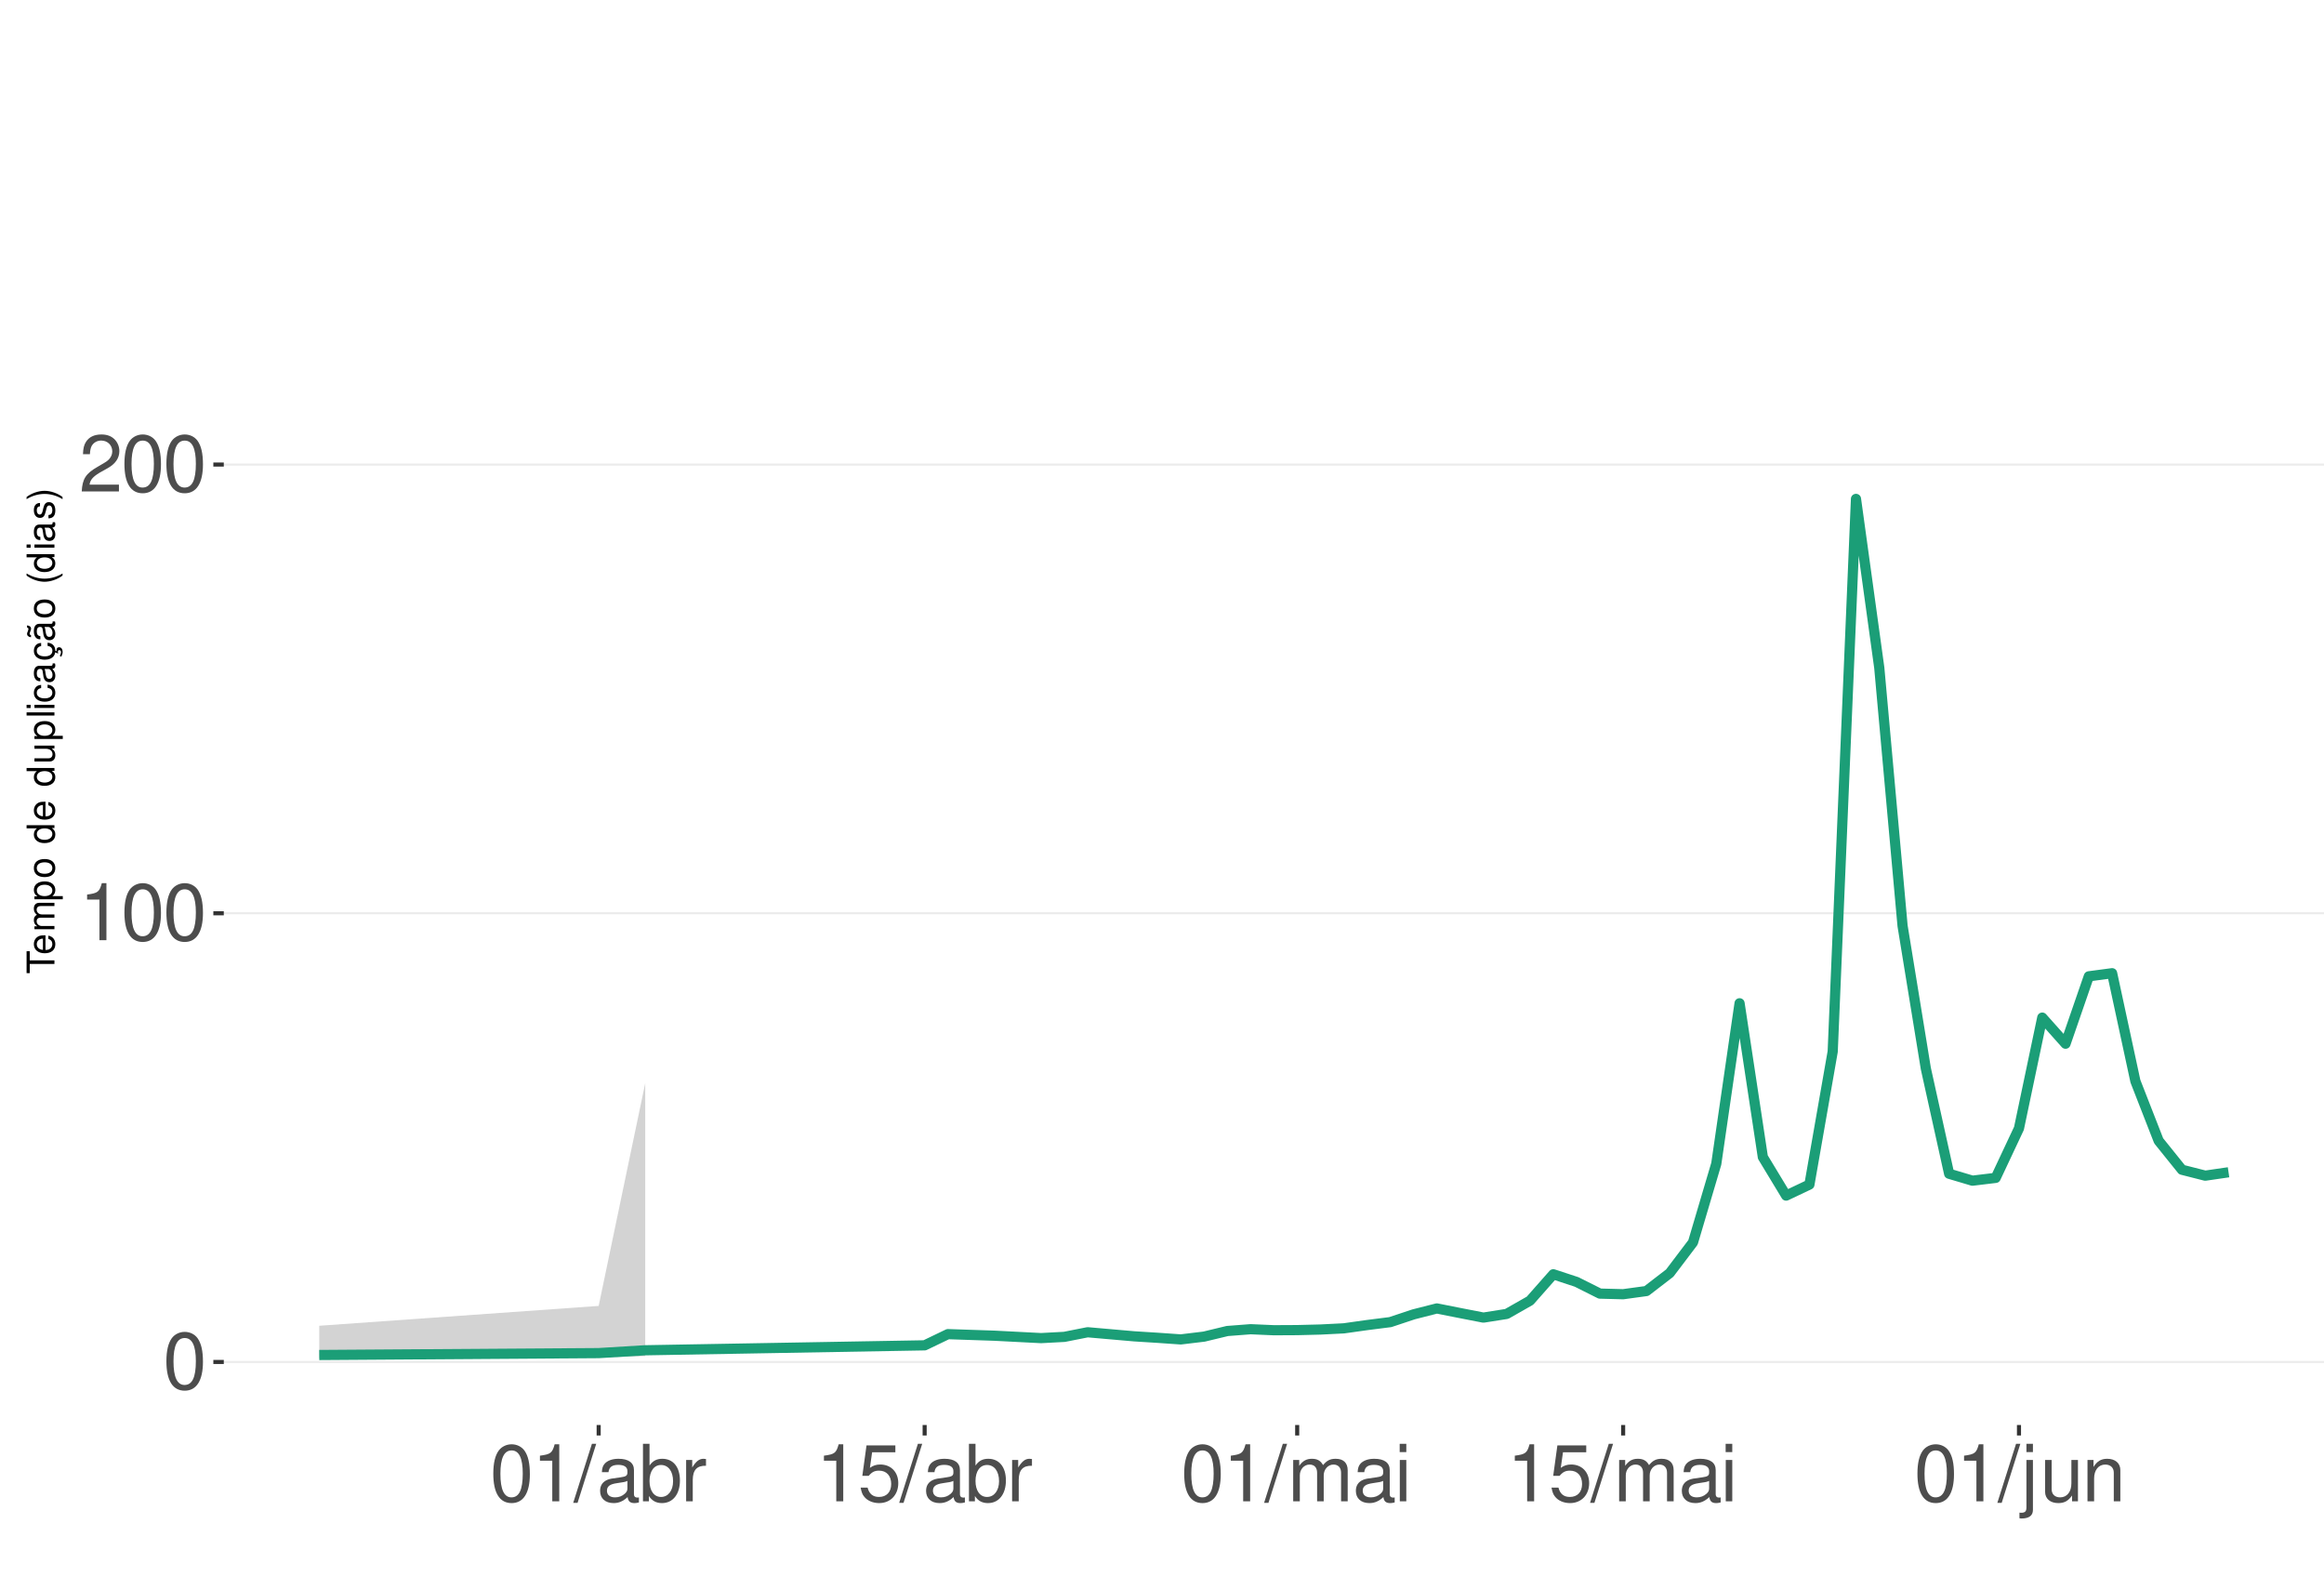
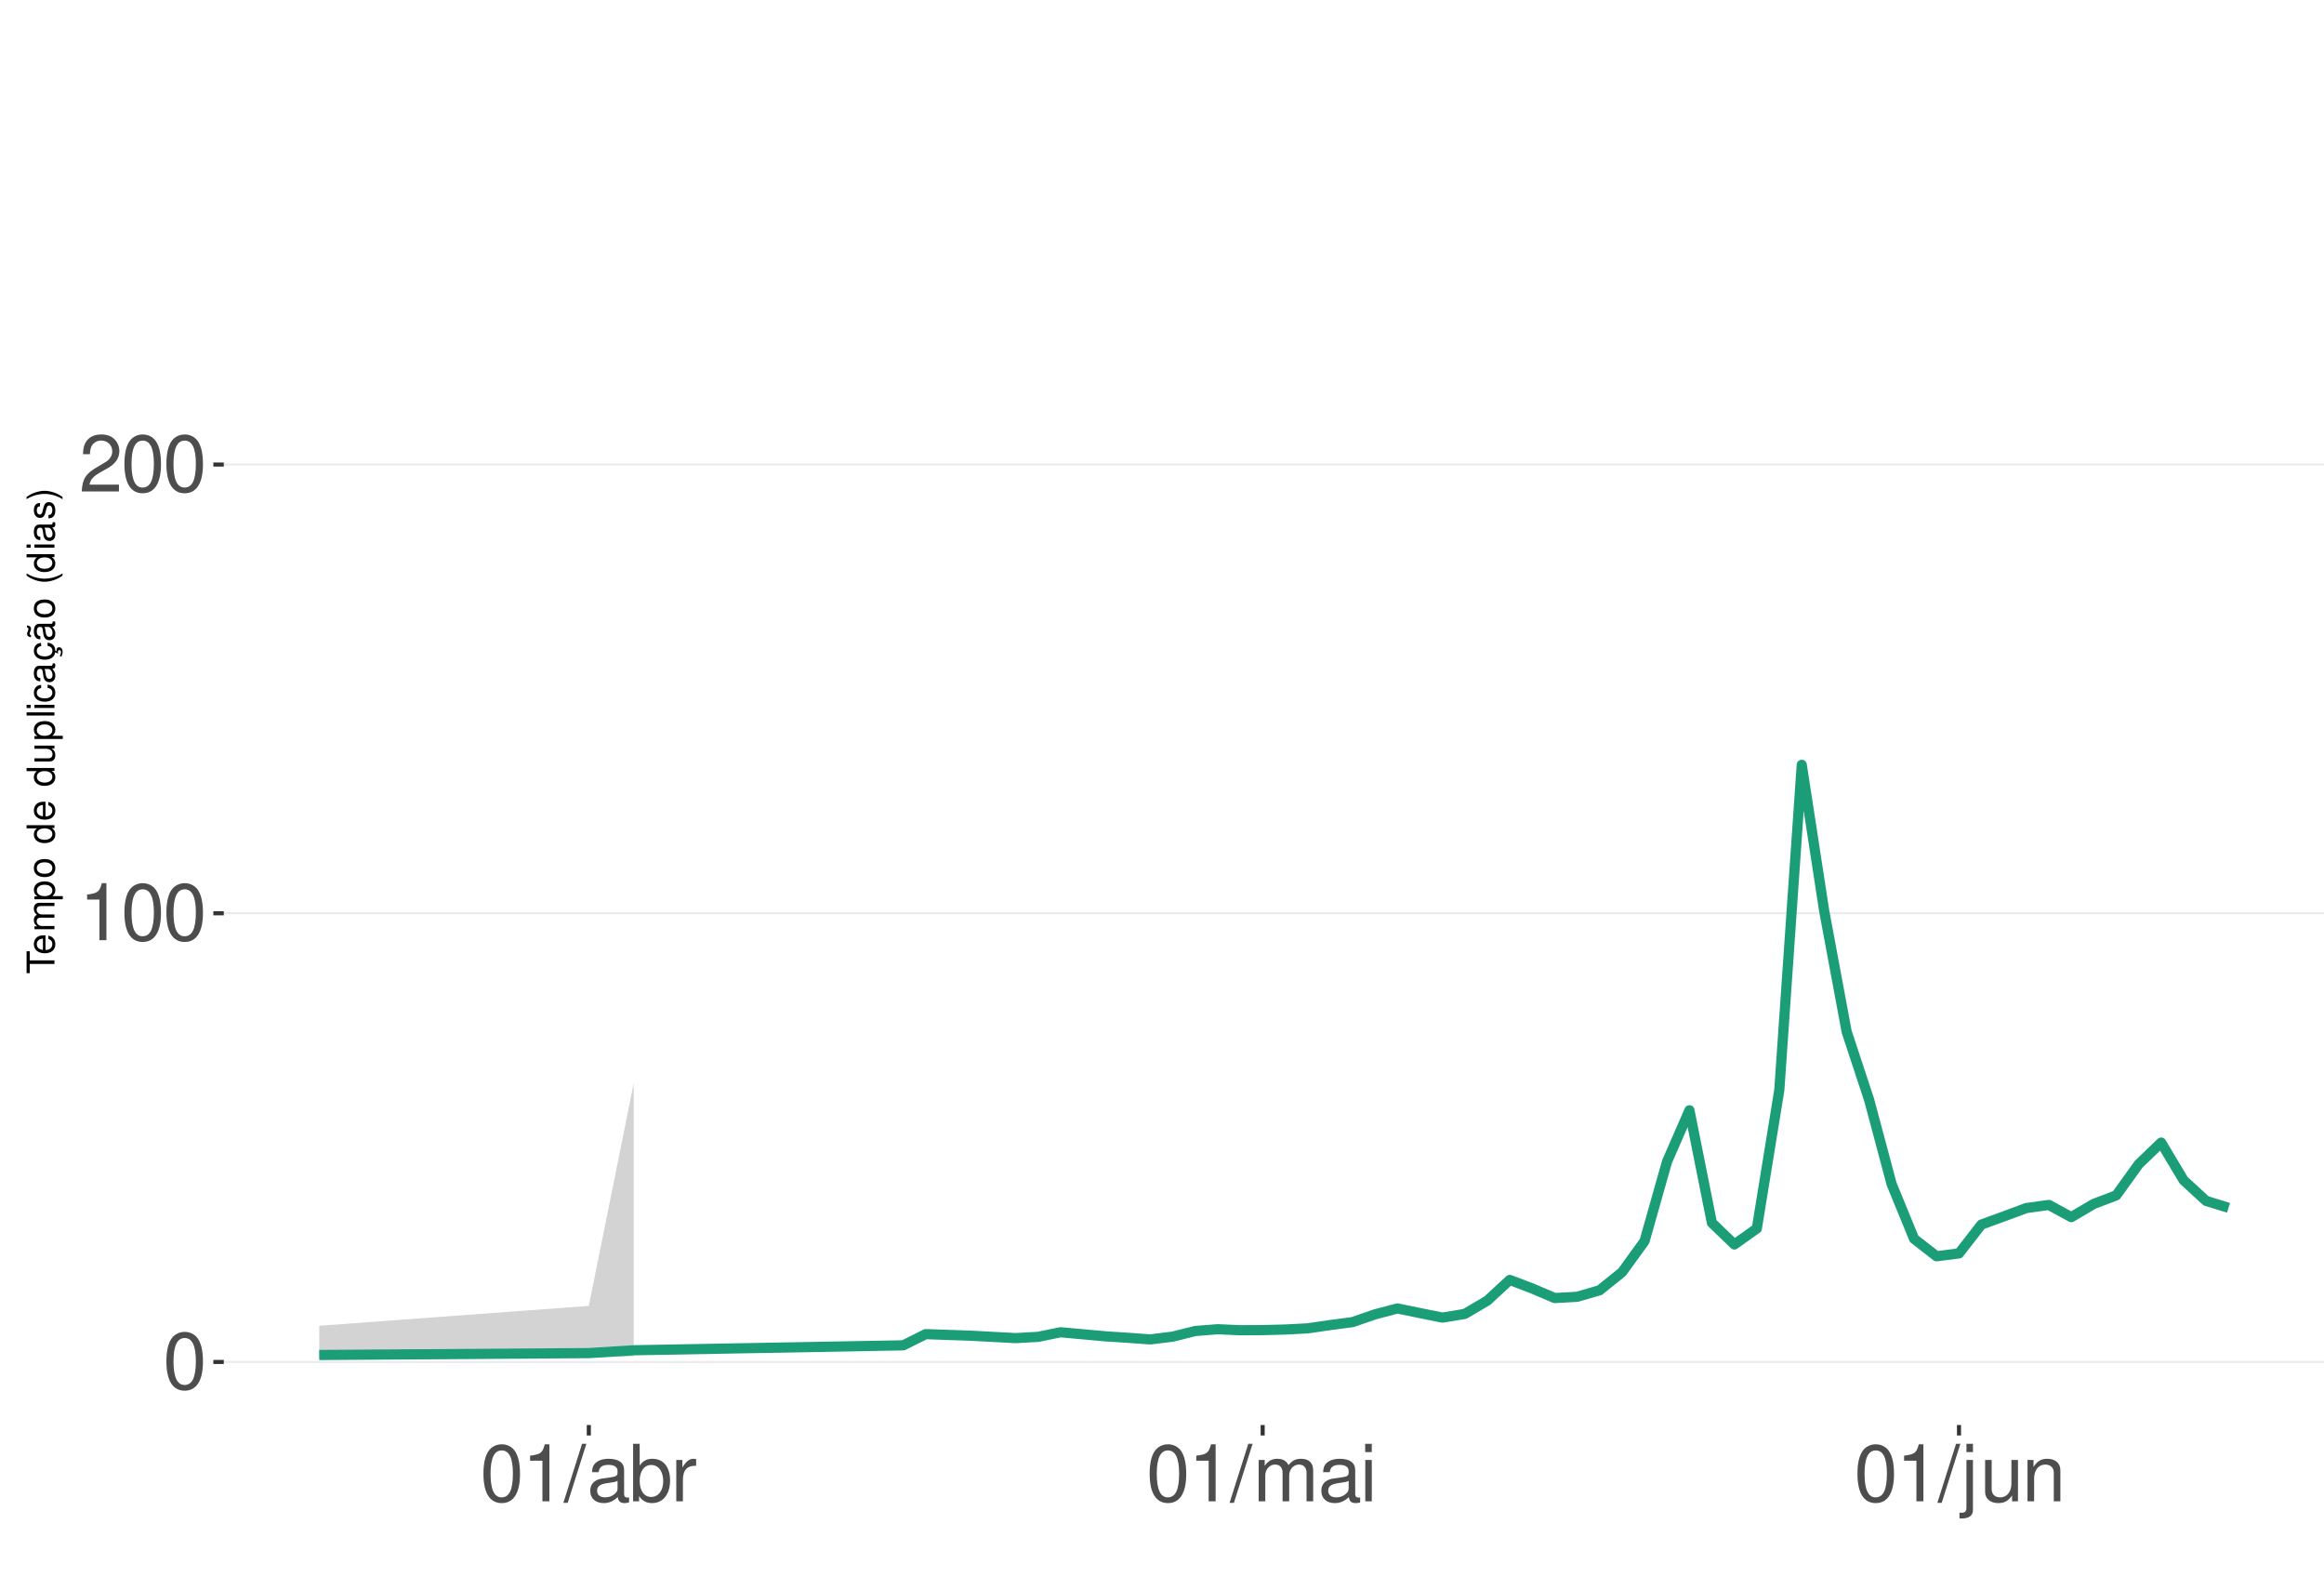
<svg xmlns="http://www.w3.org/2000/svg" xmlns:xlink="http://www.w3.org/1999/xlink" width="609pt" height="413pt" viewBox="0 0 609 413" version="1.1">
  <defs>
    <g>
      <symbol overflow="visible" id="glyph0-0">
        <path style="stroke:none;" d="" />
      </symbol>
      <symbol overflow="visible" id="glyph0-1">
        <path style="stroke:none;" d="M 5.688 -14.938 C 4.312 -14.938 3.078 -14.312 2.312 -13.297 C 1.359 -11.984 0.891 -10 0.891 -7.234 C 0.891 -2.188 2.547 0.469 5.688 0.469 C 8.781 0.469 10.469 -2.188 10.469 -7.109 C 10.469 -10 10.016 -11.938 9.047 -13.297 C 8.281 -14.328 7.062 -14.938 5.688 -14.938 Z M 5.688 -13.328 C 7.641 -13.328 8.609 -11.312 8.609 -7.266 C 8.609 -3.016 7.656 -1.031 5.641 -1.031 C 3.719 -1.031 2.75 -3.094 2.75 -7.203 C 2.75 -11.312 3.719 -13.328 5.688 -13.328 Z M 5.688 -13.328 " />
      </symbol>
      <symbol overflow="visible" id="glyph0-2">
        <path style="stroke:none;" d="M 5.344 -10.641 L 5.344 0 L 7.172 0 L 7.172 -14.938 L 5.969 -14.938 C 5.328 -12.641 4.922 -12.328 2.109 -11.953 L 2.109 -10.641 Z M 5.344 -10.641 " />
      </symbol>
      <symbol overflow="visible" id="glyph0-3">
        <path style="stroke:none;" d="M 10.453 -1.797 L 2.75 -1.797 C 2.938 -3.031 3.594 -3.828 5.391 -4.922 L 7.453 -6.078 C 9.5 -7.203 10.562 -8.734 10.562 -10.578 C 10.562 -11.812 10.062 -12.969 9.188 -13.781 C 8.328 -14.562 7.25 -14.938 5.859 -14.938 C 4 -14.938 2.625 -14.281 1.812 -13 C 1.297 -12.203 1.078 -11.281 1.031 -9.766 L 2.844 -9.766 C 2.906 -10.781 3.031 -11.375 3.281 -11.875 C 3.766 -12.781 4.703 -13.344 5.797 -13.344 C 7.453 -13.344 8.703 -12.141 8.703 -10.531 C 8.703 -9.344 8.016 -8.297 6.719 -7.562 L 4.812 -6.438 C 1.75 -4.688 0.875 -3.281 0.703 -0.016 L 10.453 -0.016 Z M 10.453 -1.797 " />
      </symbol>
      <symbol overflow="visible" id="glyph0-4">
        <path style="stroke:none;" d="M 4.734 -15.062 L -0.172 0.406 L 0.969 0.406 L 5.859 -15.062 Z M 4.734 -15.062 " />
      </symbol>
      <symbol overflow="visible" id="glyph0-5">
        <path style="stroke:none;" d="M 11.047 -1.016 C 10.859 -0.969 10.781 -0.969 10.672 -0.969 C 10.078 -0.969 9.75 -1.281 9.75 -1.812 L 9.75 -8.188 C 9.75 -10.094 8.344 -11.141 5.688 -11.141 C 4.094 -11.141 2.828 -10.672 2.094 -9.875 C 1.594 -9.312 1.391 -8.703 1.344 -7.625 L 3.078 -7.625 C 3.219 -8.938 4 -9.547 5.625 -9.547 C 7.188 -9.547 8.031 -8.969 8.031 -7.938 L 8.031 -7.484 C 8.016 -6.734 7.641 -6.469 6.234 -6.281 C 3.797 -5.969 3.422 -5.891 2.766 -5.625 C 1.516 -5.078 0.875 -4.125 0.875 -2.734 C 0.875 -0.766 2.234 0.469 4.422 0.469 C 5.781 0.469 6.875 0 8.094 -1.109 C 8.219 0 8.766 0.469 9.875 0.469 C 10.25 0.469 10.469 0.438 11.047 0.297 Z M 8.031 -3.406 C 8.031 -2.828 7.875 -2.484 7.359 -2 C 6.656 -1.359 5.797 -1.031 4.797 -1.031 C 3.453 -1.031 2.672 -1.672 2.672 -2.766 C 2.672 -3.906 3.406 -4.484 5.266 -4.75 C 7.109 -5 7.453 -5.078 8.031 -5.344 Z M 8.031 -3.406 " />
      </symbol>
      <symbol overflow="visible" id="glyph0-6">
        <path style="stroke:none;" d="M 1.109 -15.062 L 1.109 0 L 2.672 0 L 2.672 -1.391 C 3.484 -0.125 4.578 0.469 6.094 0.469 C 8.938 0.469 10.797 -1.859 10.797 -5.453 C 10.797 -8.969 9.047 -11.141 6.172 -11.141 C 4.688 -11.141 3.641 -10.578 2.828 -9.359 L 2.828 -15.062 Z M 5.844 -9.516 C 7.766 -9.516 9 -7.844 9 -5.266 C 9 -2.812 7.719 -1.141 5.844 -1.141 C 4 -1.141 2.828 -2.781 2.828 -5.328 C 2.828 -7.875 4 -9.516 5.844 -9.516 Z M 5.844 -9.516 " />
      </symbol>
      <symbol overflow="visible" id="glyph0-7">
        <path style="stroke:none;" d="M 1.422 -10.828 L 1.422 0 L 3.156 0 L 3.156 -5.625 C 3.188 -8.219 4.25 -9.375 6.625 -9.312 L 6.625 -11.078 C 6.344 -11.109 6.172 -11.141 5.969 -11.141 C 4.859 -11.141 4 -10.469 3.016 -8.859 L 3.016 -10.828 Z M 1.422 -10.828 " />
      </symbol>
      <symbol overflow="visible" id="glyph0-8">
-         <path style="stroke:none;" d="M 9.828 -14.641 L 2.266 -14.641 L 1.172 -6.672 L 2.844 -6.672 C 3.703 -7.688 4.406 -8.031 5.562 -8.031 C 7.516 -8.031 8.734 -6.688 8.734 -4.531 C 8.734 -2.422 7.516 -1.141 5.531 -1.141 C 3.953 -1.141 2.969 -1.938 2.547 -3.594 L 0.719 -3.594 C 0.969 -2.391 1.172 -1.812 1.609 -1.281 C 2.438 -0.172 3.922 0.469 5.578 0.469 C 8.531 0.469 10.594 -1.672 10.594 -4.766 C 10.594 -7.656 8.672 -9.641 5.859 -9.641 C 4.828 -9.641 4 -9.375 3.156 -8.766 L 3.734 -12.844 L 9.828 -12.844 Z M 9.828 -14.641 " />
+         <path style="stroke:none;" d="M 1.453 -10.828 L 1.453 0 L 3.188 0 L 3.188 -6.797 C 3.188 -8.359 4.312 -9.625 5.719 -9.625 C 7 -9.625 7.719 -8.844 7.719 -7.453 L 7.719 0 L 9.453 0 L 9.453 -6.797 C 9.453 -8.359 10.594 -9.625 12 -9.625 C 13.266 -9.625 14 -8.812 14 -7.453 L 14 0 L 15.734 0 L 15.734 -8.125 C 15.734 -10.062 14.625 -11.141 12.594 -11.141 C 11.156 -11.141 10.281 -10.703 9.281 -9.484 C 8.641 -10.641 7.766 -11.141 6.359 -11.141 C 4.922 -11.141 3.953 -10.594 3.031 -9.297 L 3.031 -10.828 Z M 1.453 -10.828 " />
      </symbol>
      <symbol overflow="visible" id="glyph0-9">
-         <path style="stroke:none;" d="M 1.453 -10.828 L 1.453 0 L 3.188 0 L 3.188 -6.797 C 3.188 -8.359 4.312 -9.625 5.719 -9.625 C 7 -9.625 7.719 -8.844 7.719 -7.453 L 7.719 0 L 9.453 0 L 9.453 -6.797 C 9.453 -8.359 10.594 -9.625 12 -9.625 C 13.266 -9.625 14 -8.812 14 -7.453 L 14 0 L 15.734 0 L 15.734 -8.125 C 15.734 -10.062 14.625 -11.141 12.594 -11.141 C 11.156 -11.141 10.281 -10.703 9.281 -9.484 C 8.641 -10.641 7.766 -11.141 6.359 -11.141 C 4.922 -11.141 3.953 -10.594 3.031 -9.297 L 3.031 -10.828 Z M 1.453 -10.828 " />
+         <path style="stroke:none;" d="M 3.094 -10.828 L 1.391 -10.828 L 1.391 0 L 3.094 0 Z M 3.094 -15.062 L 1.359 -15.062 L 1.359 -12.891 L 3.094 -12.891 Z M 3.094 -15.062 " />
      </symbol>
      <symbol overflow="visible" id="glyph0-10">
-         <path style="stroke:none;" d="M 3.094 -10.828 L 1.391 -10.828 L 1.391 0 L 3.094 0 Z M 3.094 -15.062 L 1.359 -15.062 L 1.359 -12.891 L 3.094 -12.891 Z M 3.094 -15.062 " />
+         <path style="stroke:none;" d="M 1.453 -10.828 L 1.453 1.562 C 1.453 2.641 1.109 3 0.047 3 C -0.078 3 -0.141 3 -0.375 2.969 L -0.375 4.438 C -0.172 4.484 -0.062 4.5 0.203 4.5 C 2.141 4.5 3.156 3.734 3.156 2.25 L 3.156 -10.828 Z M 3.156 -15.062 L 1.453 -15.062 L 1.453 -12.891 L 3.156 -12.891 Z M 3.156 -15.062 " />
      </symbol>
      <symbol overflow="visible" id="glyph0-11">
-         <path style="stroke:none;" d="M 1.453 -10.828 L 1.453 1.562 C 1.453 2.641 1.109 3 0.047 3 C -0.078 3 -0.141 3 -0.375 2.969 L -0.375 4.438 C -0.172 4.484 -0.062 4.5 0.203 4.5 C 2.141 4.5 3.156 3.734 3.156 2.25 L 3.156 -10.828 Z M 3.156 -15.062 L 1.453 -15.062 L 1.453 -12.891 L 3.156 -12.891 Z M 3.156 -15.062 " />
+         <path style="stroke:none;" d="M 9.953 0 L 9.953 -10.828 L 8.234 -10.828 L 8.234 -4.688 C 8.234 -2.484 7.078 -1.031 5.281 -1.031 C 3.922 -1.031 3.062 -1.859 3.062 -3.156 L 3.062 -10.828 L 1.344 -10.828 L 1.344 -2.484 C 1.344 -0.688 2.688 0.469 4.797 0.469 C 6.375 0.469 7.391 -0.078 8.406 -1.516 L 8.406 0 Z M 9.953 0 " />
      </symbol>
      <symbol overflow="visible" id="glyph0-12">
-         <path style="stroke:none;" d="M 9.953 0 L 9.953 -10.828 L 8.234 -10.828 L 8.234 -4.688 C 8.234 -2.484 7.078 -1.031 5.281 -1.031 C 3.922 -1.031 3.062 -1.859 3.062 -3.156 L 3.062 -10.828 L 1.344 -10.828 L 1.344 -2.484 C 1.344 -0.688 2.688 0.469 4.797 0.469 C 6.375 0.469 7.391 -0.078 8.406 -1.516 L 8.406 0 Z M 9.953 0 " />
-       </symbol>
-       <symbol overflow="visible" id="glyph0-13">
        <path style="stroke:none;" d="M 1.453 -10.828 L 1.453 0 L 3.188 0 L 3.188 -5.969 C 3.188 -8.188 4.344 -9.625 6.109 -9.625 C 7.484 -9.625 8.344 -8.797 8.344 -7.5 L 8.344 0 L 10.062 0 L 10.062 -8.188 C 10.062 -9.984 8.719 -11.141 6.625 -11.141 C 5.016 -11.141 3.984 -10.516 3.031 -9 L 3.031 -10.828 Z M 1.453 -10.828 " />
      </symbol>
      <symbol overflow="visible" id="glyph1-0">
        <path style="stroke:none;" d="" />
      </symbol>
      <symbol overflow="visible" id="glyph1-1">
        <path style="stroke:none;" d="M -6.469 -3.547 L -6.469 -5.938 L -7.297 -5.938 L -7.297 -0.203 L -6.469 -0.203 L -6.469 -2.609 L 0 -2.609 L 0 -3.547 Z M -6.469 -3.547 " />
      </symbol>
      <symbol overflow="visible" id="glyph1-2">
        <path style="stroke:none;" d="M -2.344 -5.125 C -3.141 -5.125 -3.625 -5.062 -4.016 -4.922 C -4.875 -4.578 -5.391 -3.781 -5.391 -2.797 C -5.391 -1.344 -4.281 -0.406 -2.547 -0.406 C -0.812 -0.406 0.234 -1.297 0.234 -2.781 C 0.234 -3.984 -0.453 -4.812 -1.594 -5.016 L -1.594 -4.188 C -0.906 -3.953 -0.547 -3.484 -0.547 -2.812 C -0.547 -2.281 -0.781 -1.828 -1.219 -1.547 C -1.516 -1.344 -1.812 -1.281 -2.344 -1.266 Z M -3.016 -1.297 C -3.984 -1.359 -4.625 -1.953 -4.625 -2.797 C -4.625 -3.641 -3.953 -4.234 -3.016 -4.234 Z M -3.016 -1.297 " />
      </symbol>
      <symbol overflow="visible" id="glyph1-3">
        <path style="stroke:none;" d="M -5.234 -0.703 L 0 -0.703 L 0 -1.547 L -3.297 -1.547 C -4.047 -1.547 -4.656 -2.094 -4.656 -2.766 C -4.656 -3.391 -4.281 -3.734 -3.609 -3.734 L 0 -3.734 L 0 -4.578 L -3.297 -4.578 C -4.047 -4.578 -4.656 -5.125 -4.656 -5.812 C -4.656 -6.422 -4.266 -6.781 -3.609 -6.781 L 0 -6.781 L 0 -7.625 L -3.938 -7.625 C -4.875 -7.625 -5.391 -7.078 -5.391 -6.094 C -5.391 -5.406 -5.188 -4.984 -4.594 -4.484 C -5.156 -4.188 -5.391 -3.766 -5.391 -3.078 C -5.391 -2.375 -5.125 -1.906 -4.5 -1.469 L -5.234 -1.469 Z M -5.234 -0.703 " />
      </symbol>
      <symbol overflow="visible" id="glyph1-4">
        <path style="stroke:none;" d="M 2.188 -0.547 L 2.188 -1.375 L -0.547 -1.375 C -0.016 -1.812 0.234 -2.312 0.234 -2.984 C 0.234 -4.344 -0.859 -5.234 -2.531 -5.234 C -4.297 -5.234 -5.391 -4.375 -5.391 -2.984 C -5.391 -2.266 -5.062 -1.703 -4.453 -1.312 L -5.234 -1.312 L -5.234 -0.547 Z M -4.609 -2.844 C -4.609 -3.766 -3.797 -4.359 -2.547 -4.359 C -1.359 -4.359 -0.547 -3.75 -0.547 -2.844 C -0.547 -1.953 -1.344 -1.375 -2.578 -1.375 C -3.812 -1.375 -4.609 -1.953 -4.609 -2.844 Z M -4.609 -2.844 " />
      </symbol>
      <symbol overflow="visible" id="glyph1-5">
        <path style="stroke:none;" d="M -5.391 -2.719 C -5.391 -1.234 -4.344 -0.359 -2.578 -0.359 C -0.812 -0.359 0.234 -1.234 0.234 -2.734 C 0.234 -4.203 -0.812 -5.094 -2.547 -5.094 C -4.359 -5.094 -5.391 -4.234 -5.391 -2.719 Z M -4.625 -2.734 C -4.625 -3.672 -3.844 -4.234 -2.547 -4.234 C -1.312 -4.234 -0.547 -3.656 -0.547 -2.734 C -0.547 -1.797 -1.312 -1.234 -2.578 -1.234 C -3.844 -1.234 -4.625 -1.797 -4.625 -2.734 Z M -4.625 -2.734 " />
      </symbol>
      <symbol overflow="visible" id="glyph1-6">
        <path style="stroke:none;" d="" />
      </symbol>
      <symbol overflow="visible" id="glyph1-7">
        <path style="stroke:none;" d="M -7.297 -4.953 L -7.297 -4.125 L -4.578 -4.125 C -5.109 -3.766 -5.391 -3.203 -5.391 -2.516 C -5.391 -1.156 -4.297 -0.266 -2.625 -0.266 C -0.859 -0.266 0.234 -1.125 0.234 -2.547 C 0.234 -3.266 -0.047 -3.766 -0.688 -4.203 L 0 -4.203 L 0 -4.953 Z M -4.609 -2.656 C -4.609 -3.547 -3.812 -4.125 -2.562 -4.125 C -1.344 -4.125 -0.547 -3.547 -0.547 -2.656 C -0.547 -1.734 -1.359 -1.125 -2.578 -1.125 C -3.797 -1.125 -4.609 -1.734 -4.609 -2.656 Z M -4.609 -2.656 " />
      </symbol>
      <symbol overflow="visible" id="glyph1-8">
        <path style="stroke:none;" d="M 0 -4.812 L -5.234 -4.812 L -5.234 -3.984 L -2.266 -3.984 C -1.203 -3.984 -0.5 -3.438 -0.5 -2.562 C -0.5 -1.906 -0.906 -1.484 -1.531 -1.484 L -5.234 -1.484 L -5.234 -0.656 L -1.203 -0.656 C -0.328 -0.656 0.234 -1.297 0.234 -2.312 C 0.234 -3.094 -0.047 -3.578 -0.734 -4.062 L 0 -4.062 Z M 0 -4.812 " />
      </symbol>
      <symbol overflow="visible" id="glyph1-9">
        <path style="stroke:none;" d="M -7.297 -1.516 L -7.297 -0.688 L 0 -0.688 L 0 -1.516 Z M -7.297 -1.516 " />
      </symbol>
      <symbol overflow="visible" id="glyph1-10">
        <path style="stroke:none;" d="M -5.234 -1.5 L -5.234 -0.672 L 0 -0.672 L 0 -1.5 Z M -7.297 -1.5 L -7.297 -0.656 L -6.234 -0.656 L -6.234 -1.5 Z M -7.297 -1.5 " />
      </symbol>
      <symbol overflow="visible" id="glyph1-11">
        <path style="stroke:none;" d="M -3.484 -4.703 C -3.984 -4.672 -4.312 -4.562 -4.609 -4.359 C -5.094 -4 -5.391 -3.375 -5.391 -2.641 C -5.391 -1.219 -4.266 -0.312 -2.531 -0.312 C -0.844 -0.312 0.234 -1.203 0.234 -2.625 C 0.234 -3.875 -0.516 -4.672 -1.797 -4.766 L -1.797 -3.938 C -0.953 -3.797 -0.547 -3.359 -0.547 -2.656 C -0.547 -1.734 -1.297 -1.188 -2.531 -1.188 C -3.844 -1.188 -4.625 -1.719 -4.625 -2.625 C -4.625 -3.328 -4.203 -3.766 -3.484 -3.875 Z M -3.484 -4.703 " />
      </symbol>
      <symbol overflow="visible" id="glyph1-12">
        <path style="stroke:none;" d="M -0.484 -5.344 C -0.469 -5.266 -0.469 -5.219 -0.469 -5.172 C -0.469 -4.875 -0.625 -4.719 -0.875 -4.719 L -3.953 -4.719 C -4.891 -4.719 -5.391 -4.047 -5.391 -2.75 C -5.391 -1.984 -5.172 -1.375 -4.781 -1.016 C -4.516 -0.766 -4.203 -0.672 -3.688 -0.656 L -3.688 -1.484 C -4.328 -1.562 -4.625 -1.938 -4.625 -2.719 C -4.625 -3.484 -4.344 -3.891 -3.844 -3.891 L -3.625 -3.891 C -3.266 -3.875 -3.125 -3.703 -3.047 -3.016 C -2.891 -1.844 -2.844 -1.656 -2.719 -1.344 C -2.453 -0.734 -2 -0.422 -1.312 -0.422 C -0.375 -0.422 0.234 -1.078 0.234 -2.141 C 0.234 -2.797 0 -3.328 -0.547 -3.922 C 0 -3.984 0.234 -4.234 0.234 -4.781 C 0.234 -4.953 0.203 -5.062 0.141 -5.344 Z M -1.656 -3.891 C -1.375 -3.891 -1.203 -3.812 -0.969 -3.562 C -0.656 -3.219 -0.5 -2.812 -0.5 -2.312 C -0.5 -1.672 -0.812 -1.297 -1.344 -1.297 C -1.891 -1.297 -2.172 -1.656 -2.297 -2.547 C -2.422 -3.438 -2.453 -3.609 -2.594 -3.891 Z M -1.656 -3.891 " />
      </symbol>
      <symbol overflow="visible" id="glyph1-13">
        <path style="stroke:none;" d="M 0.234 -2.641 C 0.234 -3.875 -0.547 -4.703 -1.797 -4.766 L -1.797 -3.938 C -0.953 -3.797 -0.531 -3.359 -0.531 -2.656 C -0.531 -1.734 -1.281 -1.188 -2.516 -1.188 C -3.844 -1.188 -4.625 -1.719 -4.625 -2.625 C -4.625 -3.328 -4.203 -3.766 -3.484 -3.875 L -3.484 -4.703 C -3.984 -4.672 -4.312 -4.562 -4.609 -4.359 C -5.094 -4 -5.391 -3.375 -5.391 -2.641 C -5.391 -1.219 -4.266 -0.312 -2.531 -0.312 C -1.469 -0.312 -0.625 -0.672 -0.156 -1.312 C 0.047 -1.594 0.125 -1.812 0.203 -2.25 L 0.922 -1.938 L 0.984 -2.062 C 0.938 -2.188 0.906 -2.25 0.906 -2.375 C 0.906 -2.656 1.047 -2.828 1.281 -2.828 C 1.547 -2.828 1.734 -2.594 1.734 -2.297 C 1.734 -2.031 1.672 -1.844 1.438 -1.406 L 1.406 -1.312 L 1.812 -1.094 C 2.078 -1.75 2.141 -1.953 2.141 -2.344 C 2.141 -3.109 1.781 -3.578 1.203 -3.578 C 0.781 -3.578 0.547 -3.297 0.547 -2.797 C 0.547 -2.703 0.547 -2.641 0.562 -2.516 Z M 0.234 -2.641 " />
      </symbol>
      <symbol overflow="visible" id="glyph1-14">
        <path style="stroke:none;" d="M -0.484 -5.344 C -0.469 -5.266 -0.469 -5.219 -0.469 -5.172 C -0.469 -4.875 -0.625 -4.719 -0.875 -4.719 L -3.953 -4.719 C -4.891 -4.719 -5.391 -4.047 -5.391 -2.75 C -5.391 -1.984 -5.172 -1.375 -4.781 -1.016 C -4.516 -0.766 -4.203 -0.672 -3.688 -0.656 L -3.688 -1.484 C -4.328 -1.562 -4.625 -1.938 -4.625 -2.719 C -4.625 -3.484 -4.344 -3.891 -3.844 -3.891 L -3.625 -3.891 C -3.266 -3.875 -3.125 -3.703 -3.047 -3.016 C -2.891 -1.844 -2.844 -1.656 -2.719 -1.344 C -2.453 -0.734 -2 -0.422 -1.312 -0.422 C -0.375 -0.422 0.234 -1.078 0.234 -2.141 C 0.234 -2.797 0 -3.328 -0.547 -3.922 C 0 -3.984 0.234 -4.234 0.234 -4.781 C 0.234 -4.953 0.203 -5.062 0.141 -5.344 Z M -1.656 -3.891 C -1.375 -3.891 -1.203 -3.812 -0.969 -3.562 C -0.656 -3.219 -0.5 -2.812 -0.5 -2.312 C -0.5 -1.672 -0.812 -1.297 -1.344 -1.297 C -1.891 -1.297 -2.172 -1.656 -2.297 -2.547 C -2.422 -3.438 -2.453 -3.609 -2.594 -3.891 Z M -7.172 -3.75 C -6.922 -3.672 -6.812 -3.547 -6.812 -3.375 C -6.812 -3.25 -6.875 -2.984 -6.984 -2.734 C -7.156 -2.312 -7.172 -2.25 -7.172 -2.047 C -7.172 -1.594 -6.797 -1.297 -6.141 -1.188 L -6.141 -1.766 C -6.375 -1.812 -6.5 -1.938 -6.5 -2.094 C -6.5 -2.203 -6.469 -2.344 -6.375 -2.578 C -6.156 -3.156 -6.125 -3.234 -6.125 -3.438 C -6.125 -3.922 -6.484 -4.219 -7.172 -4.312 Z M -7.172 -3.75 " />
      </symbol>
      <symbol overflow="visible" id="glyph1-15">
        <path style="stroke:none;" d="M -7.297 -2.359 C -5.984 -1.359 -4.156 -0.734 -2.594 -0.734 C -1.016 -0.734 0.812 -1.359 2.125 -2.359 L 2.125 -2.906 C 0.688 -2.031 -0.984 -1.547 -2.594 -1.547 C -4.188 -1.547 -5.875 -2.031 -7.297 -2.906 Z M -7.297 -2.359 " />
      </symbol>
      <symbol overflow="visible" id="glyph1-16">
        <path style="stroke:none;" d="M -3.781 -4.375 C -4.812 -4.375 -5.391 -3.688 -5.391 -2.484 C -5.391 -1.266 -4.766 -0.469 -3.797 -0.469 C -2.969 -0.469 -2.578 -0.891 -2.281 -2.125 L -2.094 -2.906 C -1.953 -3.484 -1.734 -3.719 -1.375 -3.719 C -0.875 -3.719 -0.547 -3.234 -0.547 -2.5 C -0.547 -2.047 -0.672 -1.672 -0.891 -1.453 C -1.047 -1.328 -1.188 -1.266 -1.562 -1.219 L -1.562 -0.344 C -0.344 -0.375 0.234 -1.062 0.234 -2.438 C 0.234 -3.75 -0.422 -4.594 -1.438 -4.594 C -2.203 -4.594 -2.641 -4.156 -2.891 -3.109 L -3.078 -2.312 C -3.234 -1.625 -3.453 -1.344 -3.828 -1.344 C -4.312 -1.344 -4.625 -1.766 -4.625 -2.453 C -4.625 -3.125 -4.328 -3.484 -3.781 -3.5 Z M -3.781 -4.375 " />
      </symbol>
      <symbol overflow="visible" id="glyph1-17">
        <path style="stroke:none;" d="M 2.125 -0.938 C 0.812 -1.938 -1.016 -2.562 -2.578 -2.562 C -4.156 -2.562 -5.984 -1.938 -7.297 -0.938 L -7.297 -0.375 C -5.859 -1.266 -4.188 -1.75 -2.578 -1.75 C -0.984 -1.75 0.703 -1.266 2.125 -0.375 Z M 2.125 -0.938 " />
      </symbol>
    </g>
    <clipPath id="clip1">
      <path d="M 58.645 9.961 L 609 9.961 L 609 373.328 L 58.645 373.328 Z M 58.645 9.961 " />
    </clipPath>
    <clipPath id="clip2">
      <path d="M 58.645 356 L 609 356 L 609 358 L 58.645 358 Z M 58.645 356 " />
    </clipPath>
    <clipPath id="clip3">
      <path d="M 58.645 238 L 609 238 L 609 240 L 58.645 240 Z M 58.645 238 " />
    </clipPath>
    <clipPath id="clip4">
      <path d="M 58.645 121 L 609 121 L 609 122 L 58.645 122 Z M 58.645 121 " />
    </clipPath>
  </defs>
  <g id="surface203">
    <rect x="0" y="0" width="609" height="413" style="fill:rgb(100%,100%,100%);fill-opacity:1;stroke:none;" />
    <rect x="0" y="0" width="609" height="413" style="fill:rgb(100%,100%,100%);fill-opacity:1;stroke:none;" />
    <path style="fill:none;stroke-width:1.067;stroke-linecap:round;stroke-linejoin:round;stroke:rgb(100%,100%,100%);stroke-opacity:1;stroke-miterlimit:10;" d="M 0 413 L 609 413 L 609 0 L 0 0 Z M 0 413 " />
    <g clip-path="url(#clip1)" clip-rule="nonzero">
      <path style=" stroke:none;fill-rule:nonzero;fill:rgb(100%,100%,100%);fill-opacity:1;" d="M 58.645 373.328 L 609 373.328 L 609 9.961 L 58.645 9.961 Z M 58.645 373.328 " />
    </g>
    <g clip-path="url(#clip2)" clip-rule="nonzero">
      <path style="fill:none;stroke-width:0.533;stroke-linecap:butt;stroke-linejoin:round;stroke:rgb(92.157%,92.157%,92.157%);stroke-opacity:1;stroke-miterlimit:10;" d="M 58.645 356.812 L 609 356.812 " />
    </g>
    <g clip-path="url(#clip3)" clip-rule="nonzero">
      <path style="fill:none;stroke-width:0.533;stroke-linecap:butt;stroke-linejoin:round;stroke:rgb(92.157%,92.157%,92.157%);stroke-opacity:1;stroke-miterlimit:10;" d="M 58.645 239.258 L 609 239.258 " />
    </g>
    <g clip-path="url(#clip4)" clip-rule="nonzero">
      <path style="fill:none;stroke-width:0.533;stroke-linecap:butt;stroke-linejoin:round;stroke:rgb(92.157%,92.157%,92.157%);stroke-opacity:1;stroke-miterlimit:10;" d="M 58.645 121.707 L 609 121.707 " />
    </g>
-     <path style=" stroke:none;fill-rule:nonzero;fill:rgb(82.745%,82.745%,82.745%);fill-opacity:1;" d="M 83.66 347.324 L 156.879 342.125 L 169.082 283.754 L 169.082 355.289 L 156.879 355.602 L 83.66 355.859 Z M 83.66 347.324 " />
-     <path style="fill:none;stroke-width:2.667;stroke-linecap:butt;stroke-linejoin:round;stroke:rgb(10.588%,61.961%,46.667%);stroke-opacity:1;stroke-miterlimit:10;" d="M 83.66 354.984 L 156.879 354.488 L 169.082 353.746 L 242.301 352.453 L 248.402 349.52 L 260.605 349.93 L 272.809 350.559 L 278.91 350.234 L 285.012 349.027 L 297.215 350.094 L 303.316 350.477 L 309.418 350.902 L 315.52 350.168 L 321.621 348.699 L 327.723 348.23 L 333.824 348.496 L 339.926 348.465 L 346.027 348.312 L 352.129 348.004 L 358.23 347.145 L 364.328 346.371 L 370.43 344.34 L 376.531 342.789 L 382.633 344 L 388.734 345.188 L 394.836 344.223 L 400.938 340.75 L 407.039 333.836 L 413.141 335.844 L 419.242 338.902 L 425.344 339.062 L 431.445 338.227 L 437.547 333.531 L 443.648 325.48 L 449.75 304.875 L 455.852 262.84 L 461.953 303.141 L 468.055 313.227 L 474.156 310.332 L 480.258 275.484 L 486.359 130.703 L 492.461 174.949 L 498.562 242.539 L 504.664 279.953 L 510.766 307.5 L 516.867 309.316 L 522.969 308.582 L 529.07 295.605 L 535.172 266.594 L 541.273 273.434 L 547.375 255.777 L 553.477 254.965 L 559.578 283.25 L 565.68 298.875 L 571.781 306.453 L 577.883 308.004 L 583.984 307.113 " />
+     <path style=" stroke:none;fill-rule:nonzero;fill:rgb(82.745%,82.745%,82.745%);fill-opacity:1;" d="M 83.66 347.324 L 154.297 342.125 L 166.066 283.754 L 166.066 355.289 L 154.297 355.602 L 83.66 355.859 Z M 83.66 347.324 " />
+     <path style="fill:none;stroke-width:2.667;stroke-linecap:butt;stroke-linejoin:round;stroke:rgb(10.588%,61.961%,46.667%);stroke-opacity:1;stroke-miterlimit:10;" d="M 83.66 354.984 L 154.297 354.488 L 166.066 353.746 L 236.699 352.453 L 242.586 349.52 L 254.359 349.93 L 266.133 350.559 L 272.02 350.234 L 277.902 349.027 L 289.676 350.094 L 295.562 350.477 L 301.449 350.902 L 307.336 350.168 L 313.223 348.699 L 319.105 348.23 L 324.992 348.496 L 330.879 348.465 L 336.766 348.312 L 342.652 348.004 L 348.539 347.145 L 354.426 346.371 L 360.309 344.34 L 366.195 342.789 L 372.082 344 L 377.969 345.188 L 383.855 344.223 L 389.742 340.75 L 395.629 335.316 L 401.512 337.551 L 407.398 340.066 L 413.285 339.738 L 419.172 338.027 L 425.059 333.289 L 430.945 325.168 L 436.832 304.363 L 442.715 290.879 L 448.602 320.355 L 454.488 326.027 L 460.375 321.848 L 466.262 285.613 L 472.148 200.371 L 478.031 238.668 L 483.918 270.297 L 489.805 288.141 L 495.691 310.18 L 501.578 324.543 L 507.465 329.117 L 513.352 328.371 L 519.234 320.805 L 525.121 318.664 L 531.008 316.484 L 536.895 315.672 L 542.781 318.867 L 548.668 315.402 L 554.555 313.168 L 560.438 305.008 L 566.324 299.336 L 572.211 309.195 L 578.098 314.605 L 583.984 316.426 " />
    <g style="fill:rgb(30.196%,30.196%,30.196%);fill-opacity:1;">
      <use xlink:href="#glyph0-1" x="42.715" y="363.866" />
    </g>
    <g style="fill:rgb(30.196%,30.196%,30.196%);fill-opacity:1;">
      <use xlink:href="#glyph0-2" x="20.715" y="246.312" />
      <use xlink:href="#glyph0-1" x="31.715" y="246.312" />
      <use xlink:href="#glyph0-1" x="42.715" y="246.312" />
    </g>
    <g style="fill:rgb(30.196%,30.196%,30.196%);fill-opacity:1;">
      <use xlink:href="#glyph0-3" x="20.715" y="128.761" />
      <use xlink:href="#glyph0-1" x="31.715" y="128.761" />
      <use xlink:href="#glyph0-1" x="42.715" y="128.761" />
    </g>
    <path style="fill:none;stroke-width:1.067;stroke-linecap:butt;stroke-linejoin:round;stroke:rgb(20%,20%,20%);stroke-opacity:1;stroke-miterlimit:10;" d="M 55.906 356.812 L 58.645 356.812 " />
    <path style="fill:none;stroke-width:1.067;stroke-linecap:butt;stroke-linejoin:round;stroke:rgb(20%,20%,20%);stroke-opacity:1;stroke-miterlimit:10;" d="M 55.906 239.258 L 58.645 239.258 " />
    <path style="fill:none;stroke-width:1.067;stroke-linecap:butt;stroke-linejoin:round;stroke:rgb(20%,20%,20%);stroke-opacity:1;stroke-miterlimit:10;" d="M 55.906 121.707 L 58.645 121.707 " />
-     <path style="fill:none;stroke-width:1.067;stroke-linecap:butt;stroke-linejoin:round;stroke:rgb(20%,20%,20%);stroke-opacity:1;stroke-miterlimit:10;" d="M 156.879 376.07 L 156.879 373.328 " />
-     <path style="fill:none;stroke-width:1.067;stroke-linecap:butt;stroke-linejoin:round;stroke:rgb(20%,20%,20%);stroke-opacity:1;stroke-miterlimit:10;" d="M 242.301 376.07 L 242.301 373.328 " />
-     <path style="fill:none;stroke-width:1.067;stroke-linecap:butt;stroke-linejoin:round;stroke:rgb(20%,20%,20%);stroke-opacity:1;stroke-miterlimit:10;" d="M 339.926 376.07 L 339.926 373.328 " />
-     <path style="fill:none;stroke-width:1.067;stroke-linecap:butt;stroke-linejoin:round;stroke:rgb(20%,20%,20%);stroke-opacity:1;stroke-miterlimit:10;" d="M 425.344 376.07 L 425.344 373.328 " />
-     <path style="fill:none;stroke-width:1.067;stroke-linecap:butt;stroke-linejoin:round;stroke:rgb(20%,20%,20%);stroke-opacity:1;stroke-miterlimit:10;" d="M 529.07 376.07 L 529.07 373.328 " />
-     <g style="fill:rgb(30.196%,30.196%,30.196%);fill-opacity:1;">
-       <use xlink:href="#glyph0-1" x="128.379" y="393.315" />
-       <use xlink:href="#glyph0-2" x="139.379" y="393.315" />
-       <use xlink:href="#glyph0-4" x="150.379" y="393.315" />
-       <use xlink:href="#glyph0-5" x="156.379" y="393.315" />
-       <use xlink:href="#glyph0-6" x="167.379" y="393.315" />
-       <use xlink:href="#glyph0-7" x="178.379" y="393.315" />
-     </g>
-     <g style="fill:rgb(30.196%,30.196%,30.196%);fill-opacity:1;">
-       <use xlink:href="#glyph0-2" x="213.801" y="393.315" />
-       <use xlink:href="#glyph0-8" x="224.801" y="393.315" />
-       <use xlink:href="#glyph0-4" x="235.801" y="393.315" />
-       <use xlink:href="#glyph0-5" x="241.801" y="393.315" />
-       <use xlink:href="#glyph0-6" x="252.801" y="393.315" />
-       <use xlink:href="#glyph0-7" x="263.801" y="393.315" />
-     </g>
-     <g style="fill:rgb(30.196%,30.196%,30.196%);fill-opacity:1;">
-       <use xlink:href="#glyph0-1" x="309.426" y="393.315" />
-       <use xlink:href="#glyph0-2" x="320.426" y="393.315" />
-       <use xlink:href="#glyph0-4" x="331.426" y="393.315" />
-       <use xlink:href="#glyph0-9" x="337.426" y="393.315" />
-       <use xlink:href="#glyph0-5" x="354.426" y="393.315" />
-       <use xlink:href="#glyph0-10" x="365.426" y="393.315" />
-     </g>
-     <g style="fill:rgb(30.196%,30.196%,30.196%);fill-opacity:1;">
-       <use xlink:href="#glyph0-2" x="394.844" y="393.315" />
-       <use xlink:href="#glyph0-8" x="405.844" y="393.315" />
-       <use xlink:href="#glyph0-4" x="416.844" y="393.315" />
-       <use xlink:href="#glyph0-9" x="422.844" y="393.315" />
-       <use xlink:href="#glyph0-5" x="439.844" y="393.315" />
-       <use xlink:href="#glyph0-10" x="450.844" y="393.315" />
-     </g>
-     <g style="fill:rgb(30.196%,30.196%,30.196%);fill-opacity:1;">
-       <use xlink:href="#glyph0-1" x="501.57" y="393.315" />
-       <use xlink:href="#glyph0-2" x="512.57" y="393.315" />
-       <use xlink:href="#glyph0-4" x="523.57" y="393.315" />
-       <use xlink:href="#glyph0-11" x="529.57" y="393.315" />
-       <use xlink:href="#glyph0-12" x="534.57" y="393.315" />
-       <use xlink:href="#glyph0-13" x="545.57" y="393.315" />
+     <path style="fill:none;stroke-width:1.067;stroke-linecap:butt;stroke-linejoin:round;stroke:rgb(20%,20%,20%);stroke-opacity:1;stroke-miterlimit:10;" d="M 154.297 376.07 L 154.297 373.328 " />
+     <path style="fill:none;stroke-width:1.067;stroke-linecap:butt;stroke-linejoin:round;stroke:rgb(20%,20%,20%);stroke-opacity:1;stroke-miterlimit:10;" d="M 330.879 376.07 L 330.879 373.328 " />
+     <path style="fill:none;stroke-width:1.067;stroke-linecap:butt;stroke-linejoin:round;stroke:rgb(20%,20%,20%);stroke-opacity:1;stroke-miterlimit:10;" d="M 513.352 376.07 L 513.352 373.328 " />
+     <g style="fill:rgb(30.196%,30.196%,30.196%);fill-opacity:1;">
+       <use xlink:href="#glyph0-1" x="125.797" y="393.315" />
+       <use xlink:href="#glyph0-2" x="136.797" y="393.315" />
+       <use xlink:href="#glyph0-4" x="147.797" y="393.315" />
+       <use xlink:href="#glyph0-5" x="153.797" y="393.315" />
+       <use xlink:href="#glyph0-6" x="164.797" y="393.315" />
+       <use xlink:href="#glyph0-7" x="175.797" y="393.315" />
+     </g>
+     <g style="fill:rgb(30.196%,30.196%,30.196%);fill-opacity:1;">
+       <use xlink:href="#glyph0-1" x="300.379" y="393.315" />
+       <use xlink:href="#glyph0-2" x="311.379" y="393.315" />
+       <use xlink:href="#glyph0-4" x="322.379" y="393.315" />
+       <use xlink:href="#glyph0-8" x="328.379" y="393.315" />
+       <use xlink:href="#glyph0-5" x="345.379" y="393.315" />
+       <use xlink:href="#glyph0-9" x="356.379" y="393.315" />
+     </g>
+     <g style="fill:rgb(30.196%,30.196%,30.196%);fill-opacity:1;">
+       <use xlink:href="#glyph0-1" x="485.852" y="393.315" />
+       <use xlink:href="#glyph0-2" x="496.852" y="393.315" />
+       <use xlink:href="#glyph0-4" x="507.852" y="393.315" />
+       <use xlink:href="#glyph0-10" x="513.852" y="393.315" />
+       <use xlink:href="#glyph0-11" x="518.852" y="393.315" />
+       <use xlink:href="#glyph0-12" x="529.852" y="393.315" />
    </g>
    <g style="fill:rgb(0%,0%,0%);fill-opacity:1;">
      <use xlink:href="#glyph1-1" x="14.263" y="255.145" />
      <use xlink:href="#glyph1-2" x="14.263" y="250.145" />
      <use xlink:href="#glyph1-3" x="14.263" y="244.145" />
      <use xlink:href="#glyph1-4" x="14.263" y="236.145" />
      <use xlink:href="#glyph1-5" x="14.263" y="230.145" />
      <use xlink:href="#glyph1-6" x="14.263" y="224.145" />
      <use xlink:href="#glyph1-7" x="14.263" y="221.145" />
      <use xlink:href="#glyph1-2" x="14.263" y="215.145" />
      <use xlink:href="#glyph1-6" x="14.263" y="209.145" />
      <use xlink:href="#glyph1-7" x="14.263" y="206.145" />
      <use xlink:href="#glyph1-8" x="14.263" y="200.145" />
      <use xlink:href="#glyph1-4" x="14.263" y="194.145" />
      <use xlink:href="#glyph1-9" x="14.263" y="188.145" />
      <use xlink:href="#glyph1-10" x="14.263" y="186.145" />
      <use xlink:href="#glyph1-11" x="14.263" y="184.145" />
      <use xlink:href="#glyph1-12" x="14.263" y="179.145" />
      <use xlink:href="#glyph1-13" x="14.263" y="173.145" />
      <use xlink:href="#glyph1-14" x="14.263" y="168.145" />
      <use xlink:href="#glyph1-5" x="14.263" y="162.145" />
      <use xlink:href="#glyph1-6" x="14.263" y="156.145" />
      <use xlink:href="#glyph1-15" x="14.263" y="153.145" />
      <use xlink:href="#glyph1-7" x="14.263" y="150.145" />
      <use xlink:href="#glyph1-10" x="14.263" y="144.145" />
      <use xlink:href="#glyph1-12" x="14.263" y="142.145" />
      <use xlink:href="#glyph1-16" x="14.263" y="136.145" />
      <use xlink:href="#glyph1-17" x="14.263" y="131.145" />
    </g>
  </g>
</svg>
